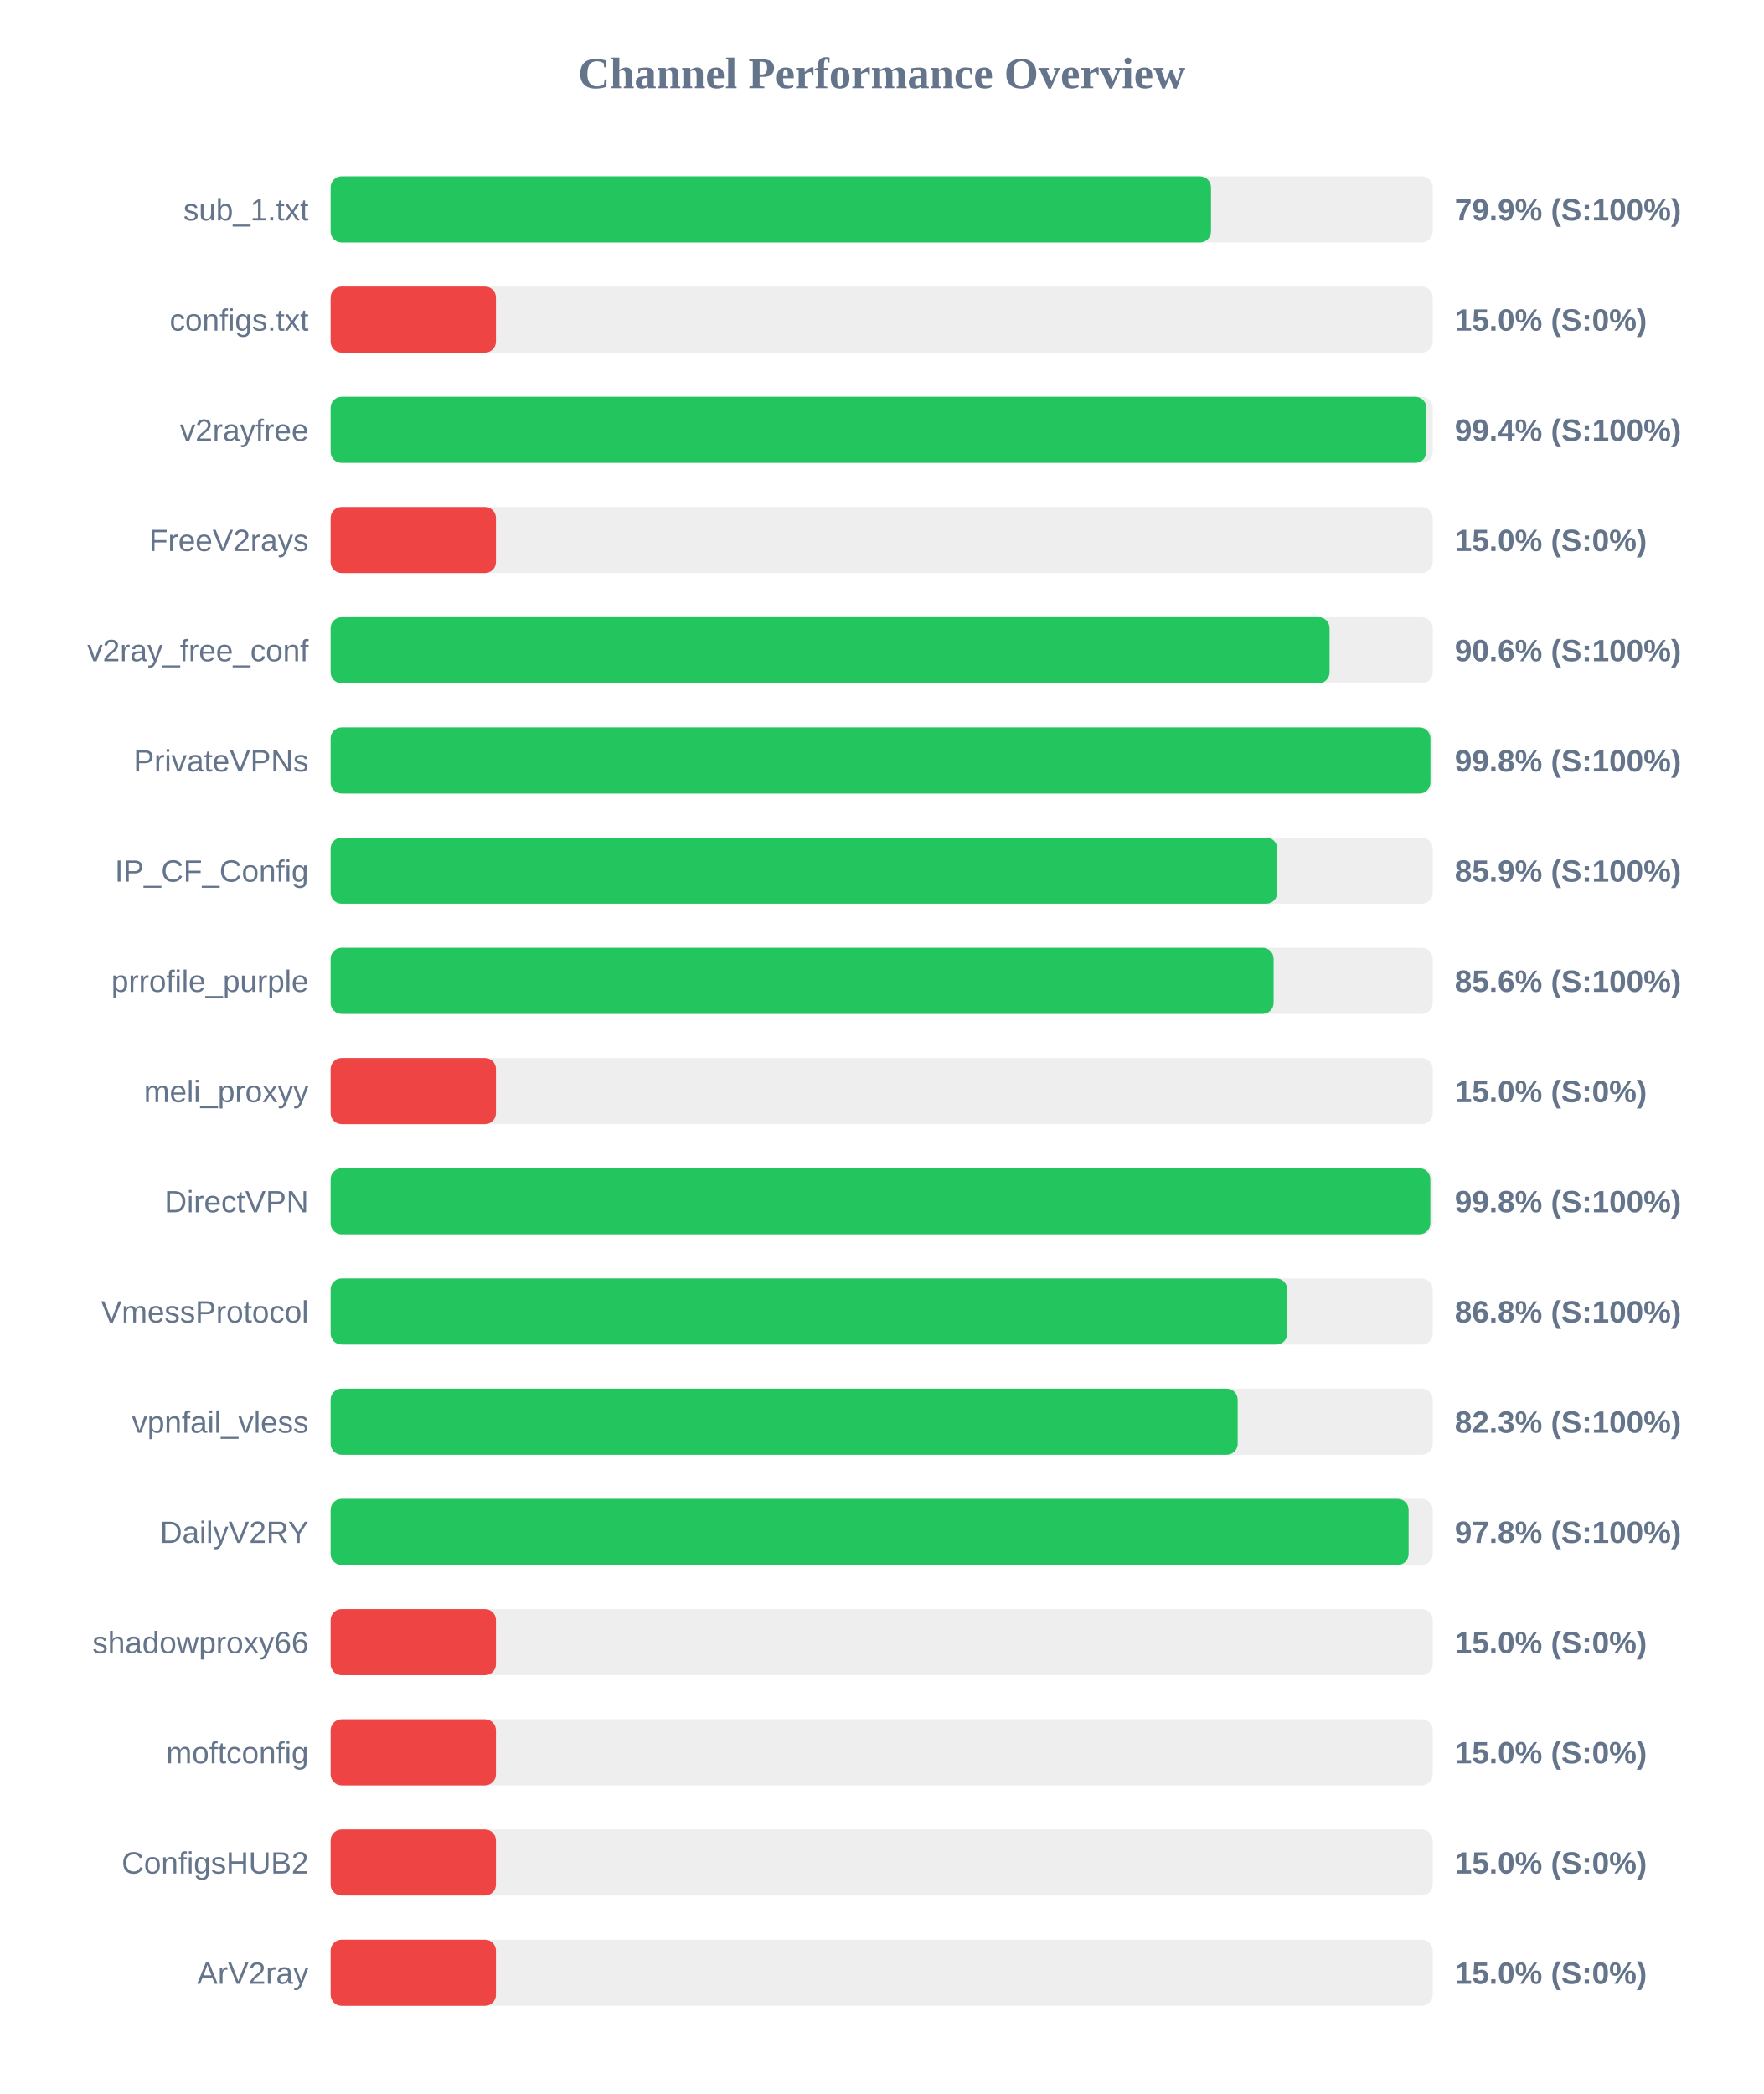
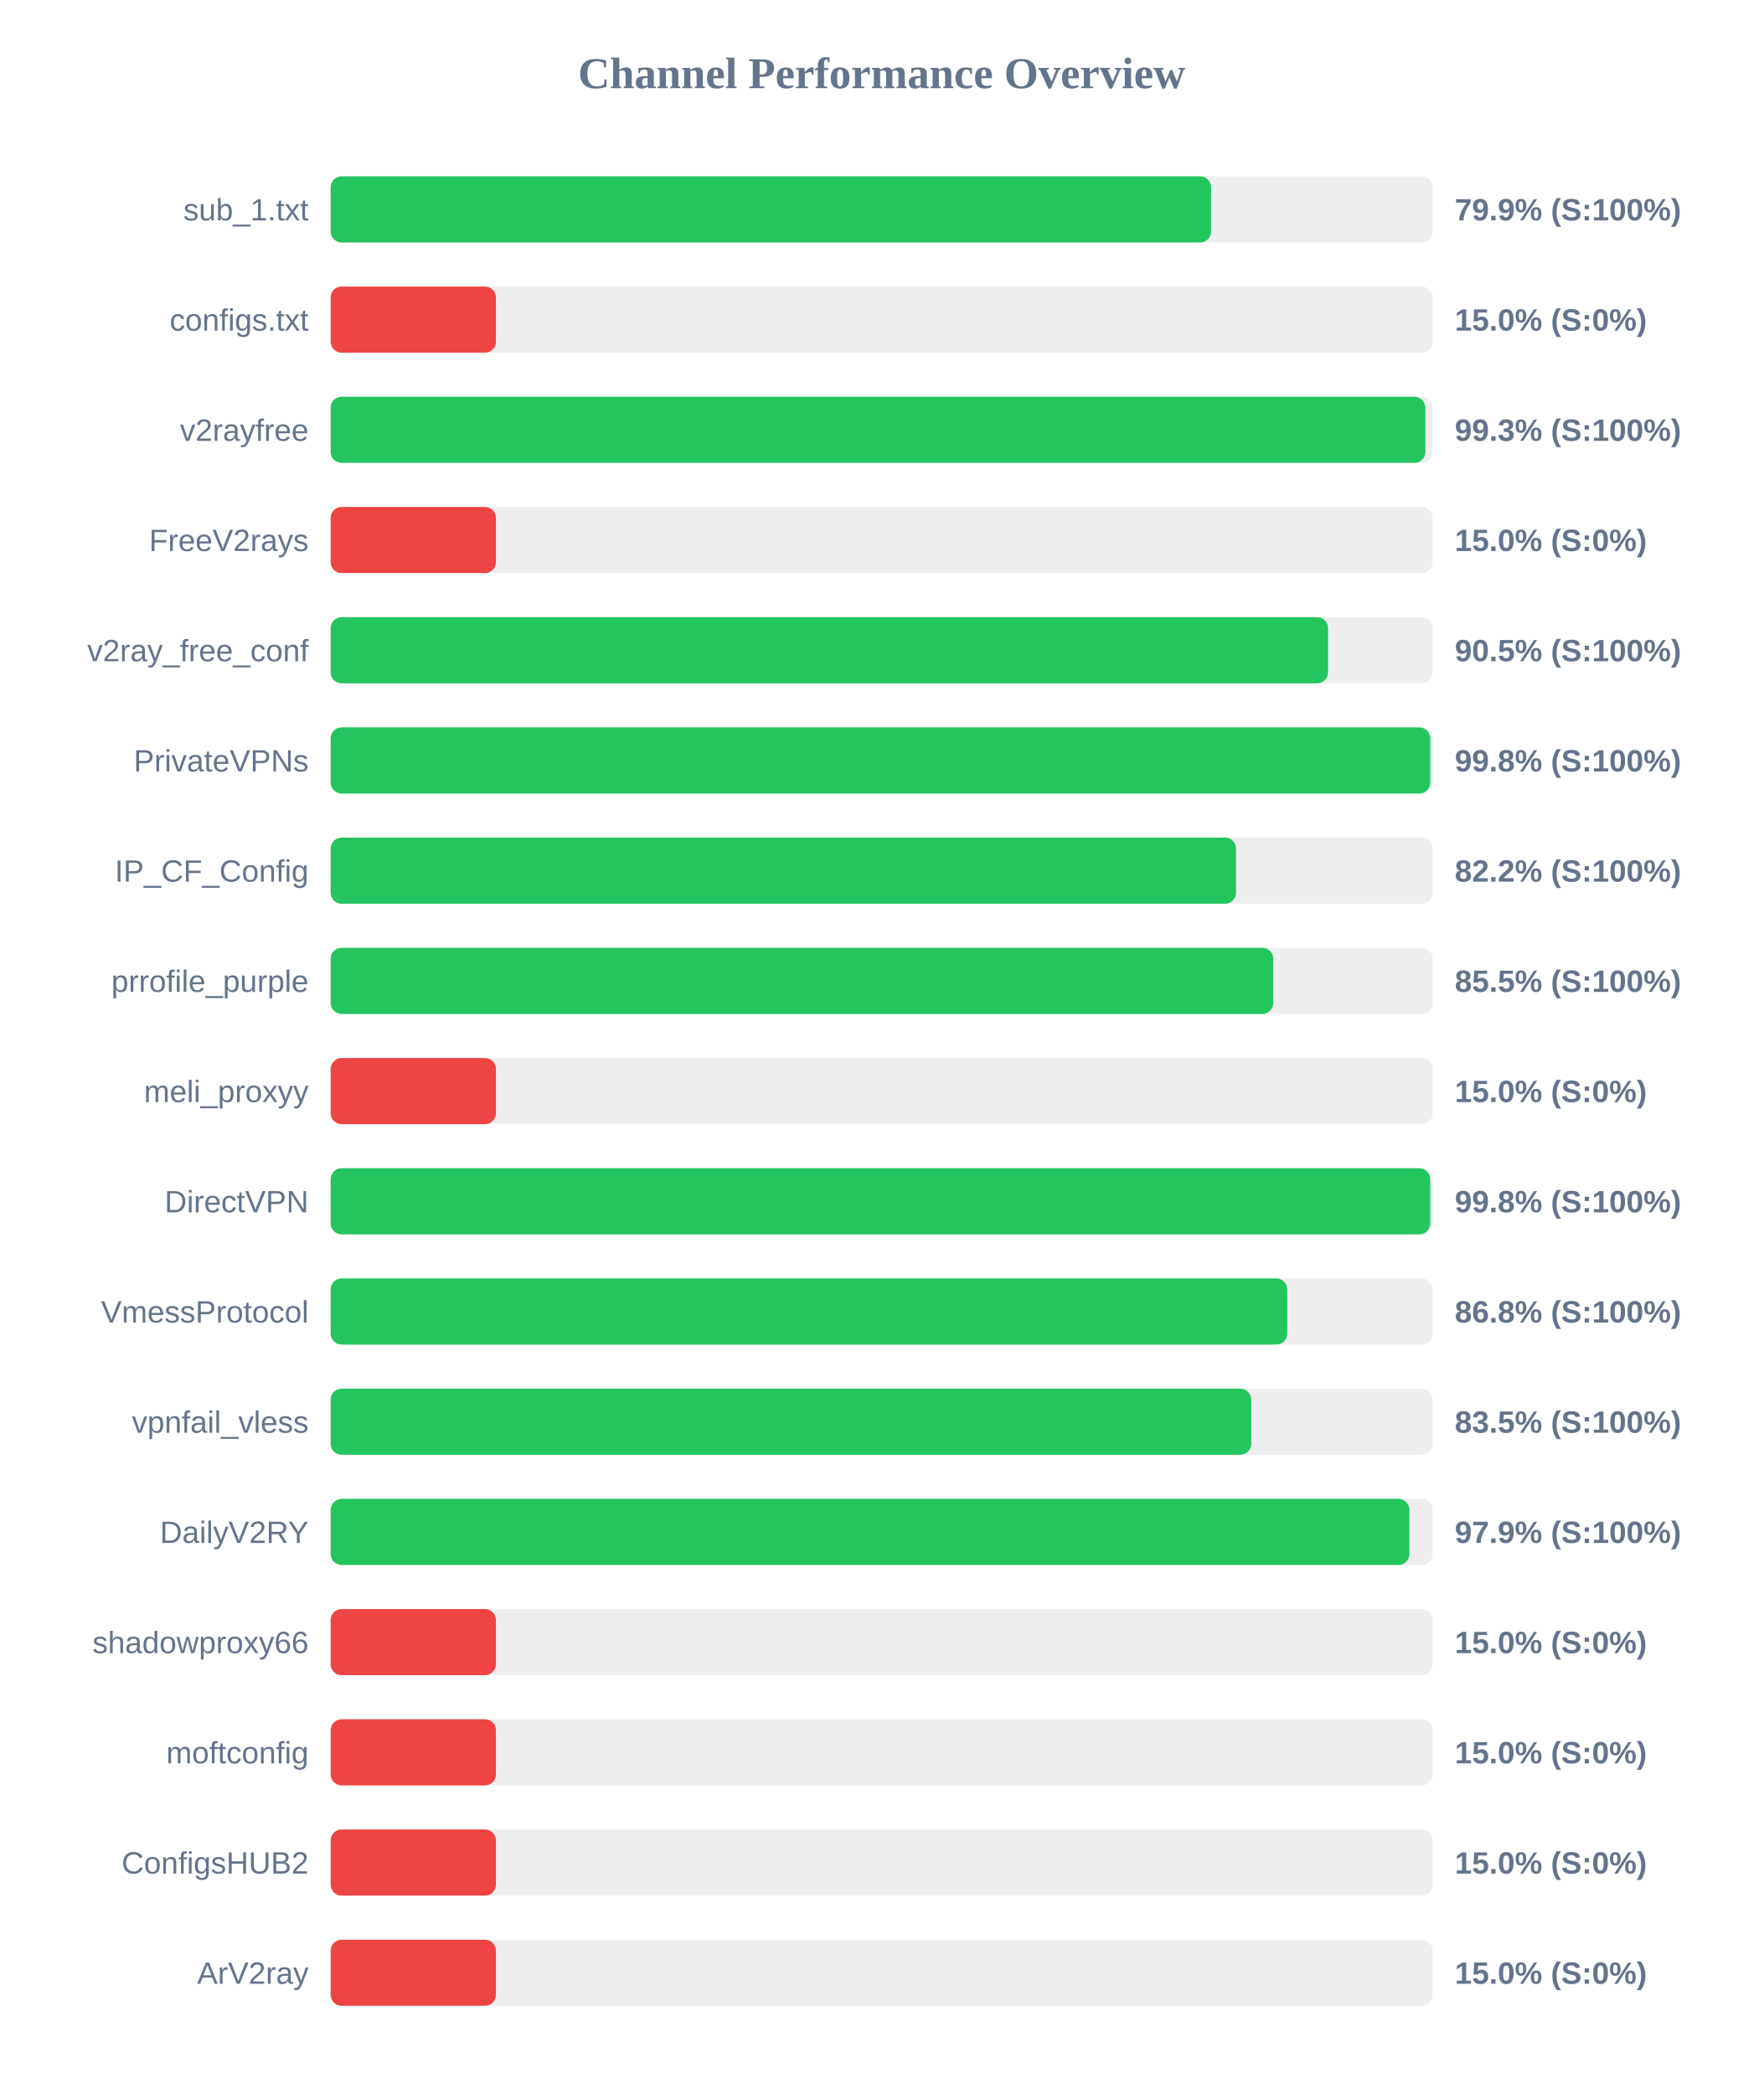
<svg xmlns="http://www.w3.org/2000/svg" width="800" height="950" version="1.1">
  <style>
        .row { font: 14px Arial; fill: #64748b; }
        .score { font: bold 14px Arial; fill: #64748b; }
    </style>
  <text x="400" y="40" text-anchor="middle" font-size="20px" font-weight="bold" fill="#64748b">Channel Performance Overview</text>
  <rect x="150" y="80" width="500" height="30" fill="#eee" rx="5" />
-   <rect x="150" y="80" width="399.4" height="30" fill="#22c55e" rx="5" />
+   <rect x="150" y="80" width="399.45" height="30" fill="#22c55e" rx="5" />
  <text x="140" y="100" text-anchor="end" class="row">sub_1.txt</text>
  <text x="660" y="100" text-anchor="start" class="score">79.9% (S:100%)</text>
  <rect x="150" y="130" width="500" height="30" fill="#eee" rx="5" />
  <rect x="150" y="130" width="75.0" height="30" fill="#ef4444" rx="5" />
  <text x="140" y="150" text-anchor="end" class="row">configs.txt</text>
  <text x="660" y="150" text-anchor="start" class="score">15.0% (S:0%)</text>
  <rect x="150" y="180" width="500" height="30" fill="#eee" rx="5" />
-   <rect x="150" y="180" width="497.1" height="30" fill="#22c55e" rx="5" />
+   <rect x="150" y="180" width="496.65" height="30" fill="#22c55e" rx="5" />
  <text x="140" y="200" text-anchor="end" class="row">v2rayfree</text>
-   <text x="660" y="200" text-anchor="start" class="score">99.4% (S:100%)</text>
+   <text x="660" y="200" text-anchor="start" class="score">99.3% (S:100%)</text>
  <rect x="150" y="230" width="500" height="30" fill="#eee" rx="5" />
  <rect x="150" y="230" width="75.0" height="30" fill="#ef4444" rx="5" />
  <text x="140" y="250" text-anchor="end" class="row">FreeV2rays</text>
  <text x="660" y="250" text-anchor="start" class="score">15.0% (S:0%)</text>
  <rect x="150" y="280" width="500" height="30" fill="#eee" rx="5" />
-   <rect x="150" y="280" width="453.2" height="30" fill="#22c55e" rx="5" />
+   <rect x="150" y="280" width="452.5" height="30" fill="#22c55e" rx="5" />
  <text x="140" y="300" text-anchor="end" class="row">v2ray_free_conf</text>
-   <text x="660" y="300" text-anchor="start" class="score">90.6% (S:100%)</text>
+   <text x="660" y="300" text-anchor="start" class="score">90.5% (S:100%)</text>
  <rect x="150" y="330" width="500" height="30" fill="#eee" rx="5" />
-   <rect x="150" y="330" width="498.95" height="30" fill="#22c55e" rx="5" />
+   <rect x="150" y="330" width="498.85" height="30" fill="#22c55e" rx="5" />
  <text x="140" y="350" text-anchor="end" class="row">PrivateVPNs</text>
  <text x="660" y="350" text-anchor="start" class="score">99.8% (S:100%)</text>
  <rect x="150" y="380" width="500" height="30" fill="#eee" rx="5" />
-   <rect x="150" y="380" width="429.45" height="30" fill="#22c55e" rx="5" />
+   <rect x="150" y="380" width="410.75" height="30" fill="#22c55e" rx="5" />
  <text x="140" y="400" text-anchor="end" class="row">IP_CF_Config</text>
-   <text x="660" y="400" text-anchor="start" class="score">85.9% (S:100%)</text>
+   <text x="660" y="400" text-anchor="start" class="score">82.2% (S:100%)</text>
  <rect x="150" y="430" width="500" height="30" fill="#eee" rx="5" />
-   <rect x="150" y="430" width="427.8" height="30" fill="#22c55e" rx="5" />
+   <rect x="150" y="430" width="427.65" height="30" fill="#22c55e" rx="5" />
  <text x="140" y="450" text-anchor="end" class="row">prrofile_purple</text>
-   <text x="660" y="450" text-anchor="start" class="score">85.6% (S:100%)</text>
+   <text x="660" y="450" text-anchor="start" class="score">85.5% (S:100%)</text>
  <rect x="150" y="480" width="500" height="30" fill="#eee" rx="5" />
  <rect x="150" y="480" width="75.0" height="30" fill="#ef4444" rx="5" />
  <text x="140" y="500" text-anchor="end" class="row">meli_proxyy</text>
  <text x="660" y="500" text-anchor="start" class="score">15.0% (S:0%)</text>
  <rect x="150" y="530" width="500" height="30" fill="#eee" rx="5" />
-   <rect x="150" y="530" width="498.9" height="30" fill="#22c55e" rx="5" />
+   <rect x="150" y="530" width="498.85" height="30" fill="#22c55e" rx="5" />
  <text x="140" y="550" text-anchor="end" class="row">DirectVPN</text>
  <text x="660" y="550" text-anchor="start" class="score">99.8% (S:100%)</text>
  <rect x="150" y="580" width="500" height="30" fill="#eee" rx="5" />
  <rect x="150" y="580" width="434.0" height="30" fill="#22c55e" rx="5" />
  <text x="140" y="600" text-anchor="end" class="row">VmessProtocol</text>
  <text x="660" y="600" text-anchor="start" class="score">86.8% (S:100%)</text>
  <rect x="150" y="630" width="500" height="30" fill="#eee" rx="5" />
-   <rect x="150" y="630" width="411.5" height="30" fill="#22c55e" rx="5" />
+   <rect x="150" y="630" width="417.65" height="30" fill="#22c55e" rx="5" />
  <text x="140" y="650" text-anchor="end" class="row">vpnfail_vless</text>
-   <text x="660" y="650" text-anchor="start" class="score">82.3% (S:100%)</text>
+   <text x="660" y="650" text-anchor="start" class="score">83.5% (S:100%)</text>
  <rect x="150" y="680" width="500" height="30" fill="#eee" rx="5" />
-   <rect x="150" y="680" width="489.05" height="30" fill="#22c55e" rx="5" />
+   <rect x="150" y="680" width="489.4" height="30" fill="#22c55e" rx="5" />
  <text x="140" y="700" text-anchor="end" class="row">DailyV2RY</text>
-   <text x="660" y="700" text-anchor="start" class="score">97.8% (S:100%)</text>
+   <text x="660" y="700" text-anchor="start" class="score">97.9% (S:100%)</text>
  <rect x="150" y="730" width="500" height="30" fill="#eee" rx="5" />
  <rect x="150" y="730" width="75.0" height="30" fill="#ef4444" rx="5" />
  <text x="140" y="750" text-anchor="end" class="row">shadowproxy66</text>
  <text x="660" y="750" text-anchor="start" class="score">15.0% (S:0%)</text>
  <rect x="150" y="780" width="500" height="30" fill="#eee" rx="5" />
  <rect x="150" y="780" width="75.0" height="30" fill="#ef4444" rx="5" />
  <text x="140" y="800" text-anchor="end" class="row">moftconfig</text>
  <text x="660" y="800" text-anchor="start" class="score">15.0% (S:0%)</text>
  <rect x="150" y="830" width="500" height="30" fill="#eee" rx="5" />
  <rect x="150" y="830" width="75.0" height="30" fill="#ef4444" rx="5" />
  <text x="140" y="850" text-anchor="end" class="row">ConfigsHUB2</text>
  <text x="660" y="850" text-anchor="start" class="score">15.0% (S:0%)</text>
  <rect x="150" y="880" width="500" height="30" fill="#eee" rx="5" />
  <rect x="150" y="880" width="75.0" height="30" fill="#ef4444" rx="5" />
  <text x="140" y="900" text-anchor="end" class="row">ArV2ray</text>
  <text x="660" y="900" text-anchor="start" class="score">15.0% (S:0%)</text>
</svg>
